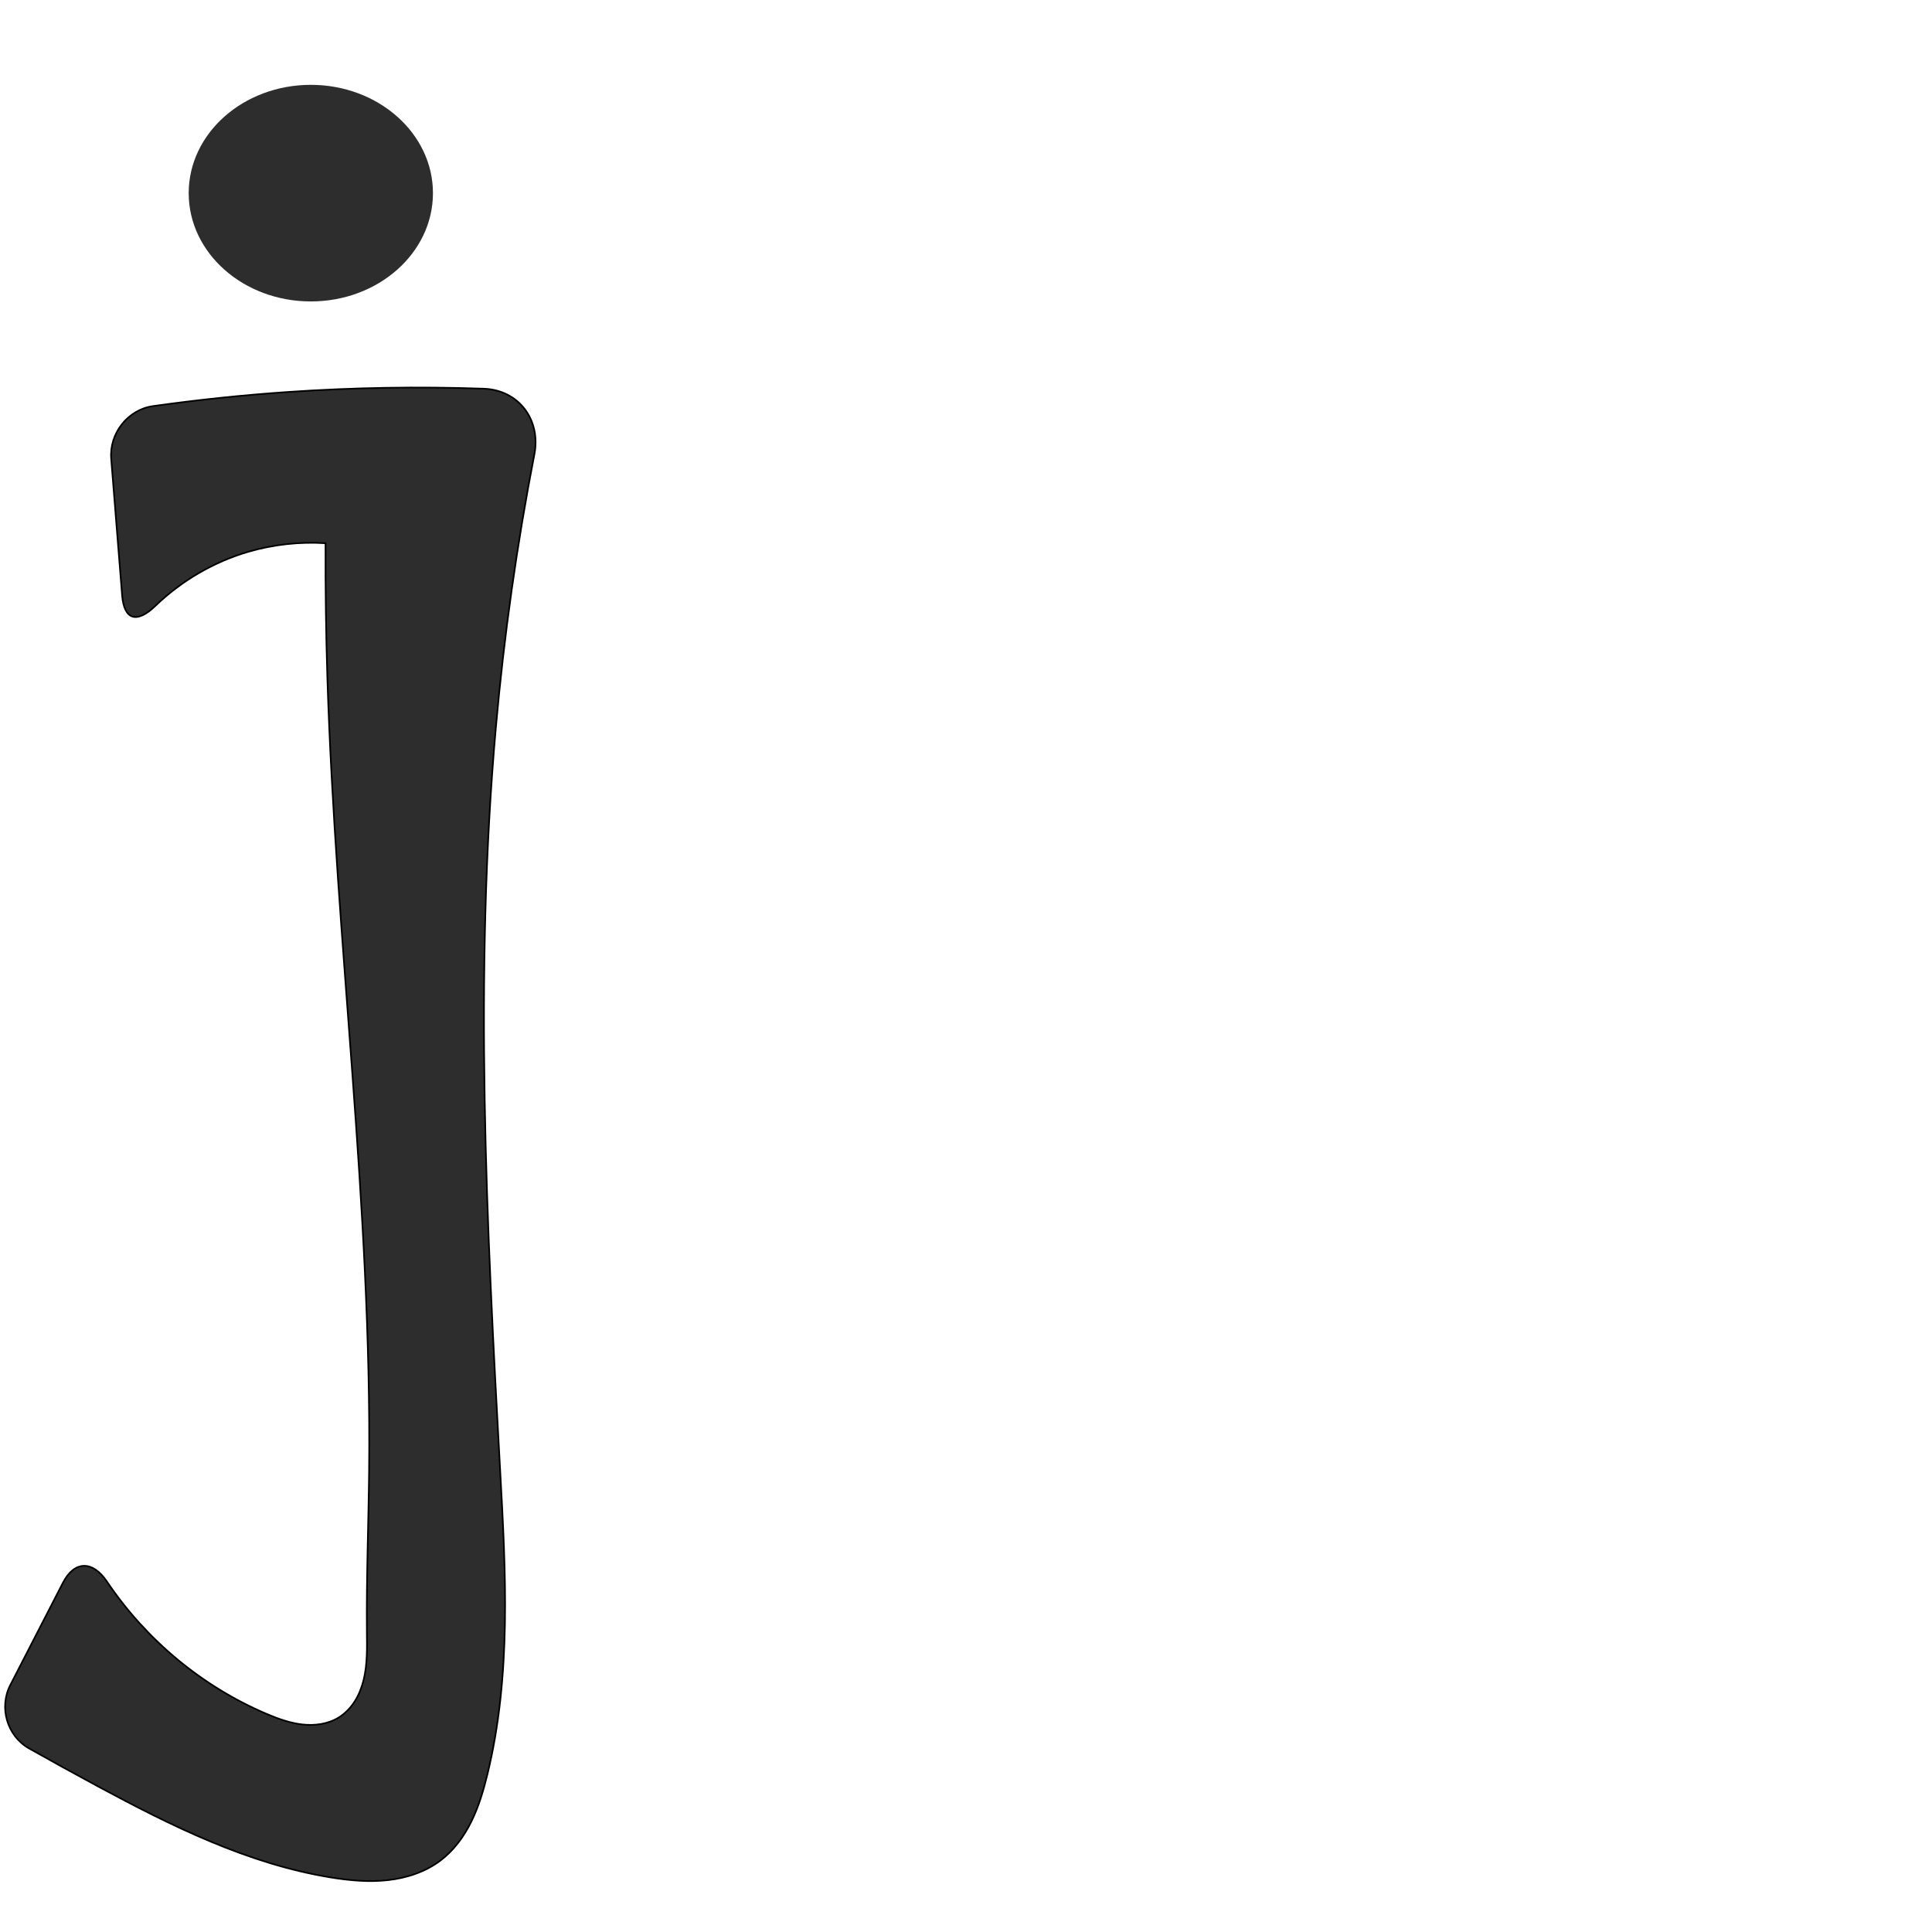
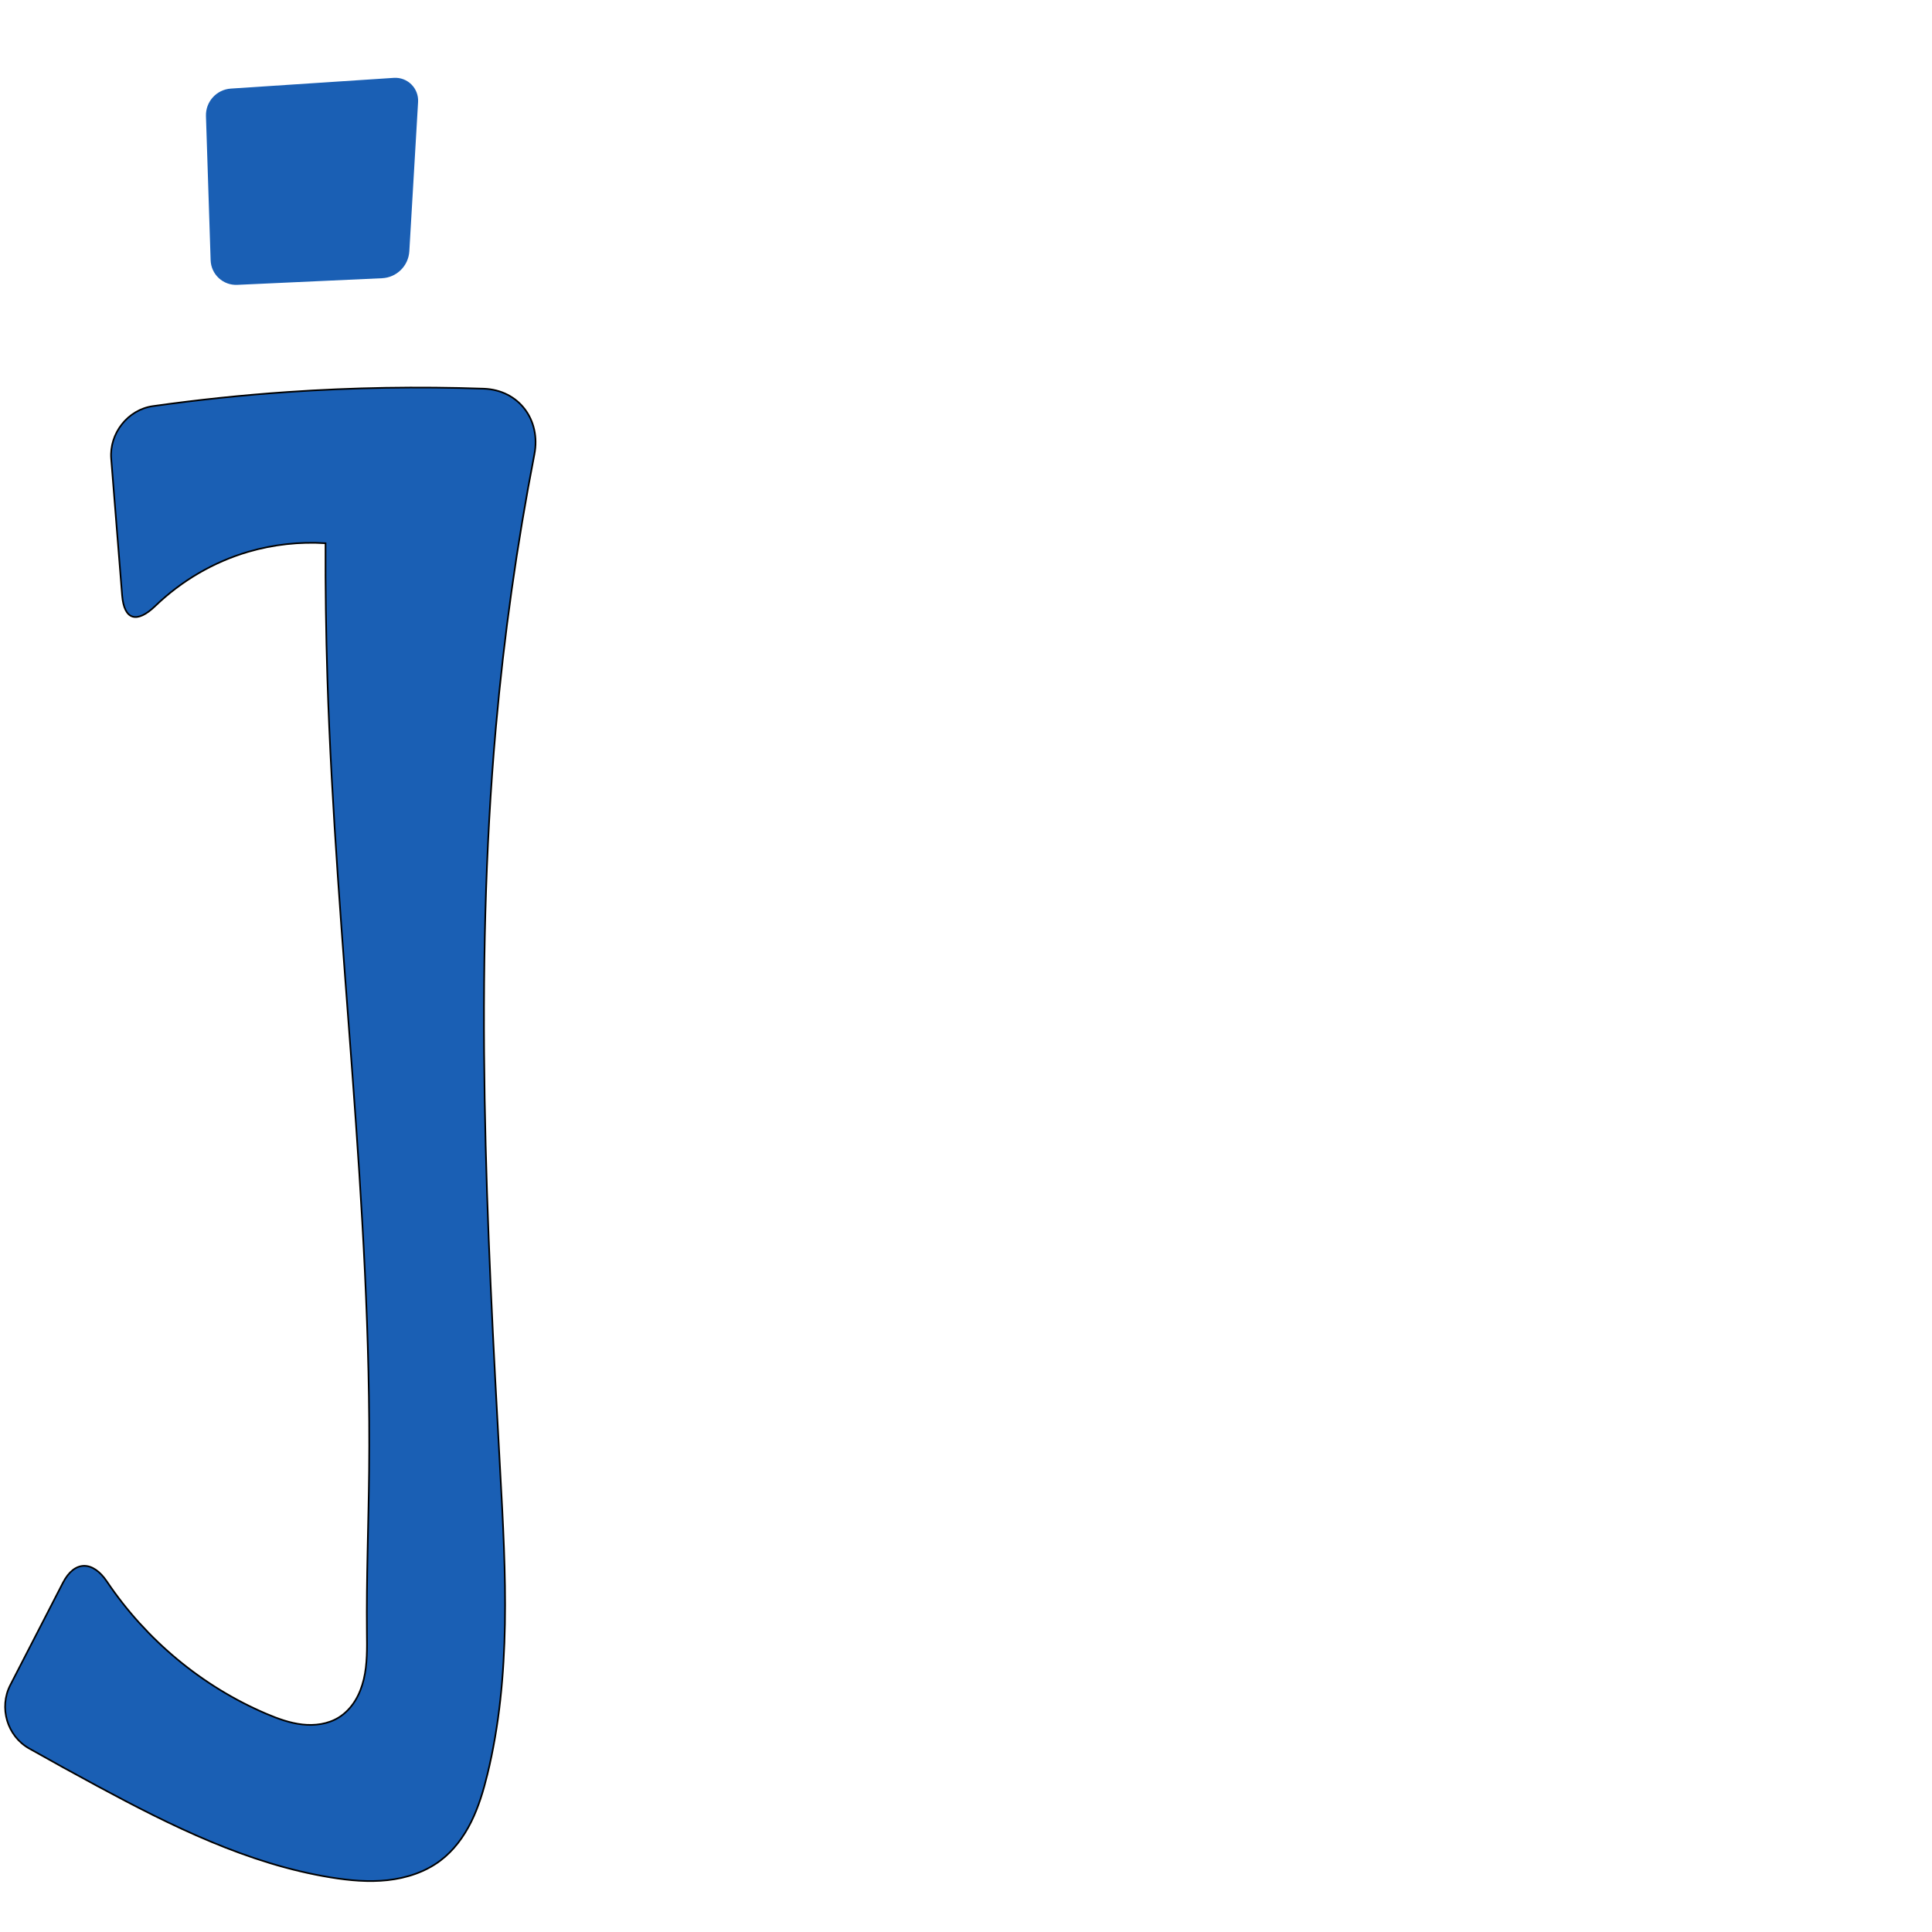
<svg xmlns="http://www.w3.org/2000/svg" xml:space="preserve" width="1000" height="1000" version="1.1" style="clip-rule:evenodd;fill-rule:evenodd;image-rendering:optimizeQuality;shape-rendering:geometricPrecision;text-rendering:geometricPrecision" viewBox="0 0 1000 1000" id="svg10">
  <defs id="defs4">
    <style type="text/css" id="style2">
   
    .fil0 {fill:#EF7F1A;fill-rule:nonzero}
   
  </style>
  </defs>
-   <path id="path847" style="fill:#2d2d2d;stroke:#000000;stroke-width:0.854px;stroke-linecap:butt;stroke-linejoin:miter;stroke-opacity:1" d="m 80.368,313.649 c 13.527,-13.026 30.192,-22.81 48.227,-28.066 12.911,-3.762 26.479,-5.259 39.9,-4.401 -0.095,23.254 0.224,46.509 0.957,69.752 4.323,136.954 23.025,273.383 21.588,410.398 -0.292,27.86 -1.417,55.713 -1.14,83.573 0.081,8.132 0.271,16.367 -1.611,24.279 -0.941,3.956 -2.405,7.809 -4.564,11.255 -2.159,3.446 -5.031,6.478 -8.501,8.597 -5.536,3.38 -12.329,4.271 -18.773,3.54 -6.445,-0.731 -12.618,-2.98 -18.586,-5.521 C 104.521,872.86 75.561,848.674 55.355,818.614 48.058,807.757 38.573,807.585 32.583,819.225 L 5.337,872.169 c -5.99,11.64 -1.666,26.401 9.738,32.829 11.687,6.587 23.435,13.063 35.245,19.428 38.266,20.624 77.942,40.335 120.846,47.324 9.72,1.583 19.629,2.5 29.419,1.43 9.79,-1.071 19.505,-4.222 27.367,-10.153 6.885,-5.194 12.127,-12.342 15.953,-20.071 3.826,-7.729 6.3,-16.055 8.347,-24.432 12.48,-51.064 9.558,-104.463 6.655,-156.949 -7.096,-128.315 -13.602,-257.167 -2.233,-385.174 4.207,-47.373 10.86,-94.529 19.92,-141.218 3.468,-17.873 -8.061,-33.356 -26.256,-33.992 -33.797,-1.182 -67.655,-0.614 -101.393,1.704 -23.361,1.605 -46.665,4.048 -69.852,7.323 -12.962,1.831 -22.582,14.177 -21.538,27.226 l 5.649,70.647 c 1.043,13.049 7.752,14.623 17.165,5.558 z" />
-   <path id="path850" style="clip-rule:evenodd;fill:#2d2d2d;fill-rule:evenodd;stroke-width:166.126;stroke-linejoin:round;paint-order:stroke fill markers;image-rendering:optimizeQuality;shape-rendering:geometricPrecision;text-rendering:geometricPrecision" d="M 224.095,99.968 A 63.213,56.054 0 0 1 160.882,156.022 63.213,56.054 0 0 1 97.668,99.968 63.213,56.054 0 0 1 160.882,43.914 63.213,56.054 0 0 1 224.095,99.968 Z" />
+   <path id="path847" style="fill:#1a5fb4;stroke:#000000;stroke-width:0.854px;stroke-linecap:butt;stroke-linejoin:miter;stroke-opacity:1" d="m 80.368,313.649 c 13.527,-13.026 30.192,-22.81 48.227,-28.066 12.911,-3.762 26.479,-5.259 39.9,-4.401 -0.095,23.254 0.224,46.509 0.957,69.752 4.323,136.954 23.025,273.383 21.588,410.398 -0.292,27.86 -1.417,55.713 -1.14,83.573 0.081,8.132 0.271,16.367 -1.611,24.279 -0.941,3.956 -2.405,7.809 -4.564,11.255 -2.159,3.446 -5.031,6.478 -8.501,8.597 -5.536,3.38 -12.329,4.271 -18.773,3.54 -6.445,-0.731 -12.618,-2.98 -18.586,-5.521 C 104.521,872.86 75.561,848.674 55.355,818.614 48.058,807.757 38.573,807.585 32.583,819.225 L 5.337,872.169 c -5.99,11.64 -1.666,26.401 9.738,32.829 11.687,6.587 23.435,13.063 35.245,19.428 38.266,20.624 77.942,40.335 120.846,47.324 9.72,1.583 19.629,2.5 29.419,1.43 9.79,-1.071 19.505,-4.222 27.367,-10.153 6.885,-5.194 12.127,-12.342 15.953,-20.071 3.826,-7.729 6.3,-16.055 8.347,-24.432 12.48,-51.064 9.558,-104.463 6.655,-156.949 -7.096,-128.315 -13.602,-257.167 -2.233,-385.174 4.207,-47.373 10.86,-94.529 19.92,-141.218 3.468,-17.873 -8.061,-33.356 -26.256,-33.992 -33.797,-1.182 -67.655,-0.614 -101.393,1.704 -23.361,1.605 -46.665,4.048 -69.852,7.323 -12.962,1.831 -22.582,14.177 -21.538,27.226 l 5.649,70.647 c 1.043,13.049 7.752,14.623 17.165,5.558 z" />
+   <path style="clip-rule:evenodd;fill:#1a5fb4;fill-rule:evenodd;stroke:none;stroke-width:1.066px;stroke-linecap:butt;stroke-linejoin:miter;stroke-opacity:1;image-rendering:optimizeQuality;shape-rendering:geometricPrecision;text-rendering:geometricPrecision" d="m 119.51,45.853 84.335,-5.553 a 11.802,11.802 44.796 0 1 12.557,12.468 l -4.537,77.278 a 14.844,14.844 135.367 0 1 -14.139,13.959 l -74.918,3.436 a 13.191,13.191 42.759 0 1 -13.788,-12.75 l -2.418,-74.598 a 13.823,13.823 132.188 0 1 12.907,-14.24 z" id="path858" />
</svg>
